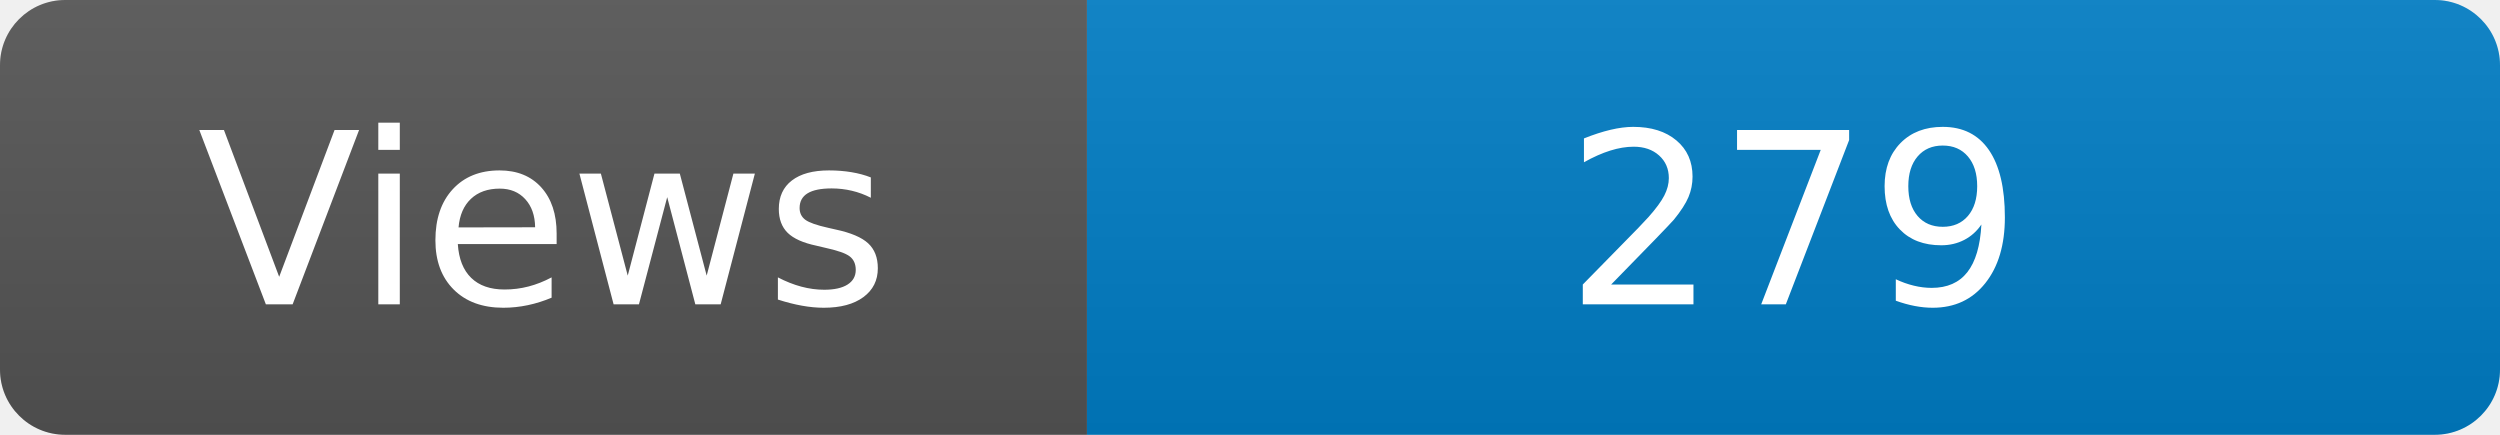
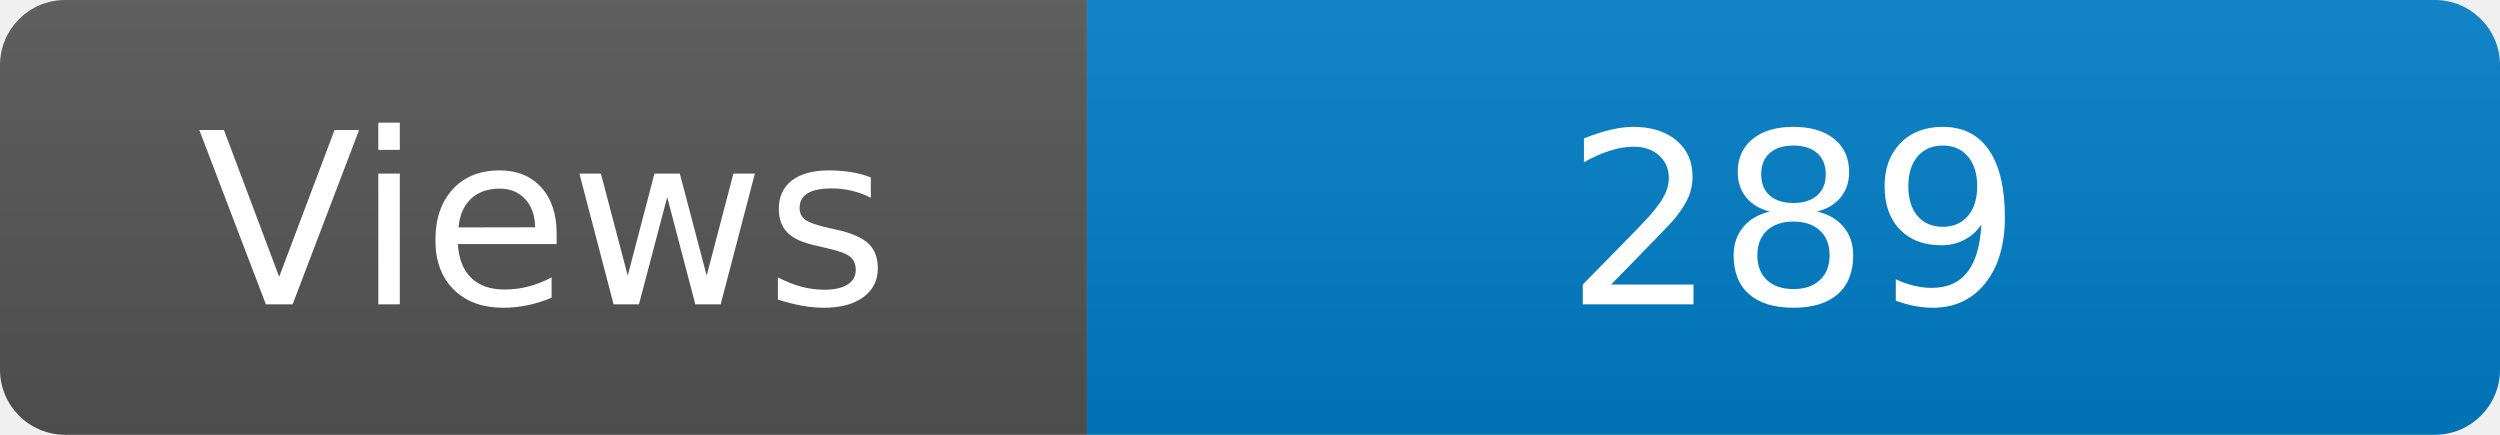
<svg xmlns="http://www.w3.org/2000/svg" width="115" height="20" role="img" aria-label="Maintained?: yes">
  <linearGradient id="s" x2="0" y2="100%">
    <stop offset="0" stop-color="#bbb" stop-opacity=".1" />
    <stop offset="1" stop-opacity=".1" />
  </linearGradient>
  <clipPath id="r">
    <rect width="115" height="20" rx="3" fill="#fff" />
  </clipPath>
  <g clip-path="url(#r)">
    <rect width="50" height="20" fill="#555" />
    <rect x="50" width="160" height="20" fill="#007ec6" />
    <rect width="115" height="20" fill="url(#s)" />
  </g>
  <g fill="#fff" text-anchor="middle" font-family="Verdana,Geneva,DejaVu Sans,sans-serif" font-size="110">
    <text x="250" y="140" transform="scale(.1)" fill="#fff">Views</text>
-     <text x="825" y="140" transform="scale(.1)" fill="#fff">279</text>
+     <text x="825" y="140" transform="scale(.1)" fill="#fff">289</text>
  </g>
</svg>
